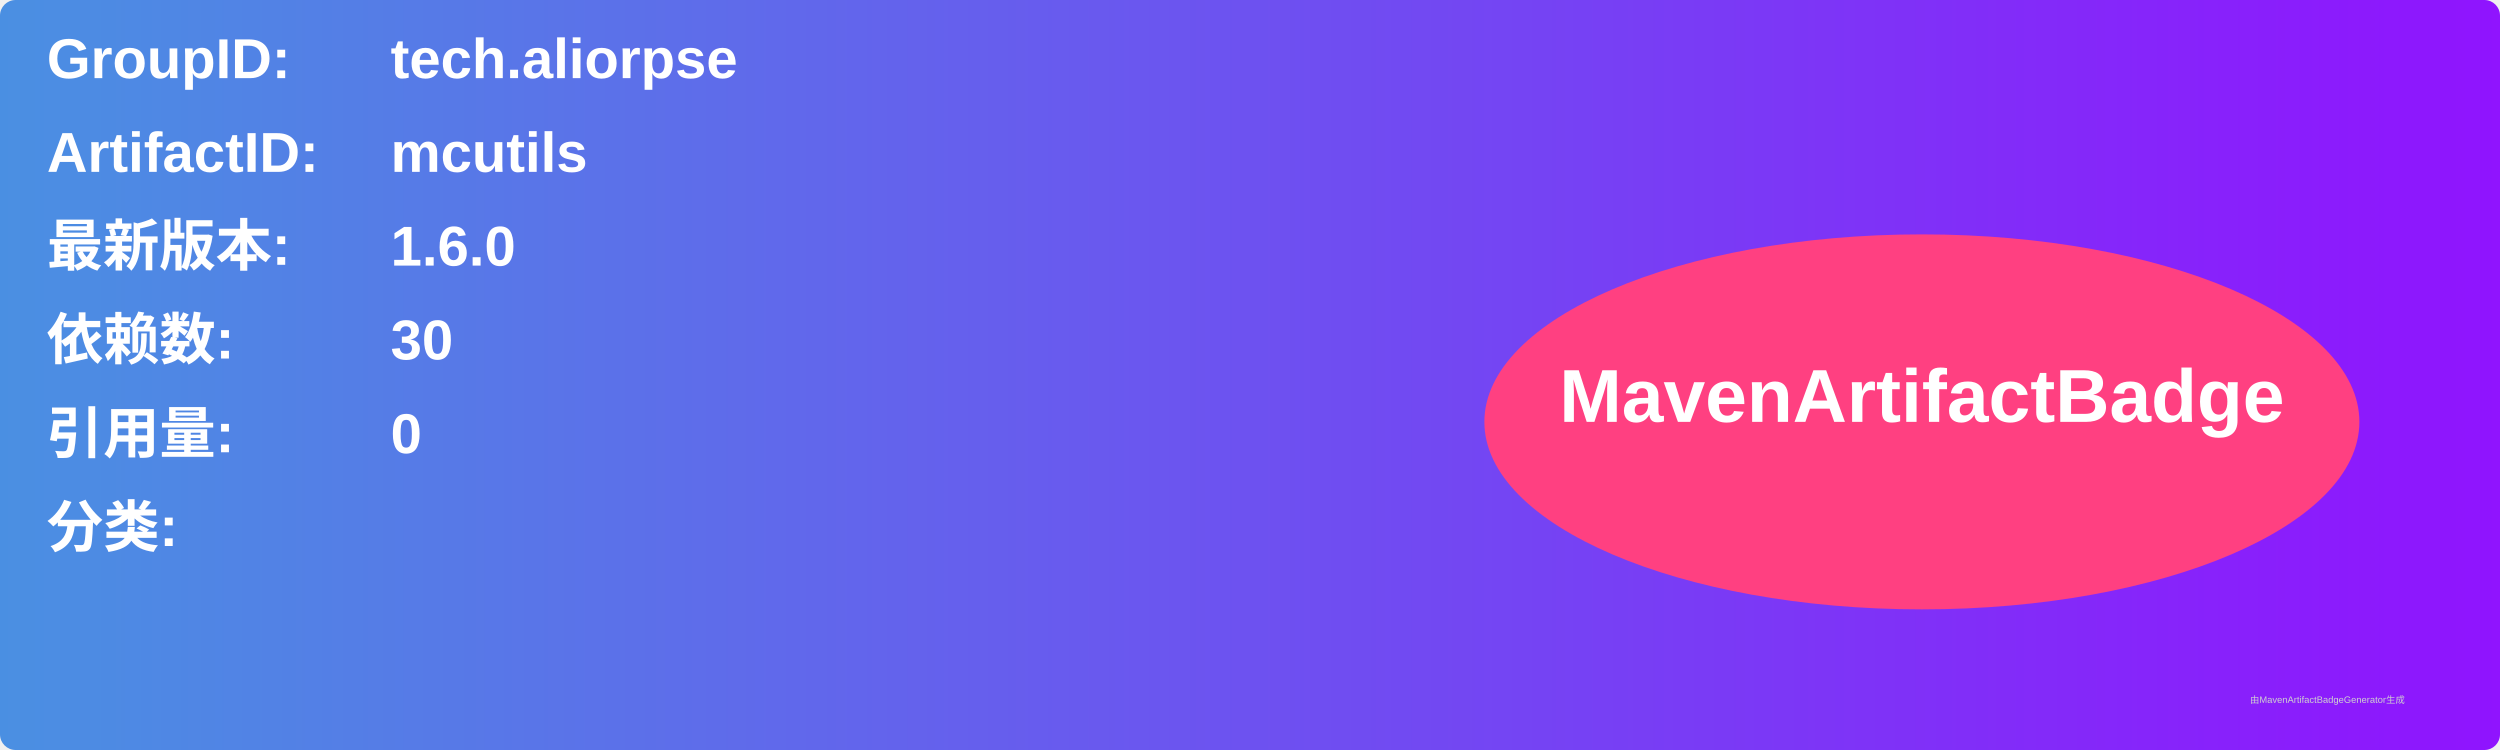
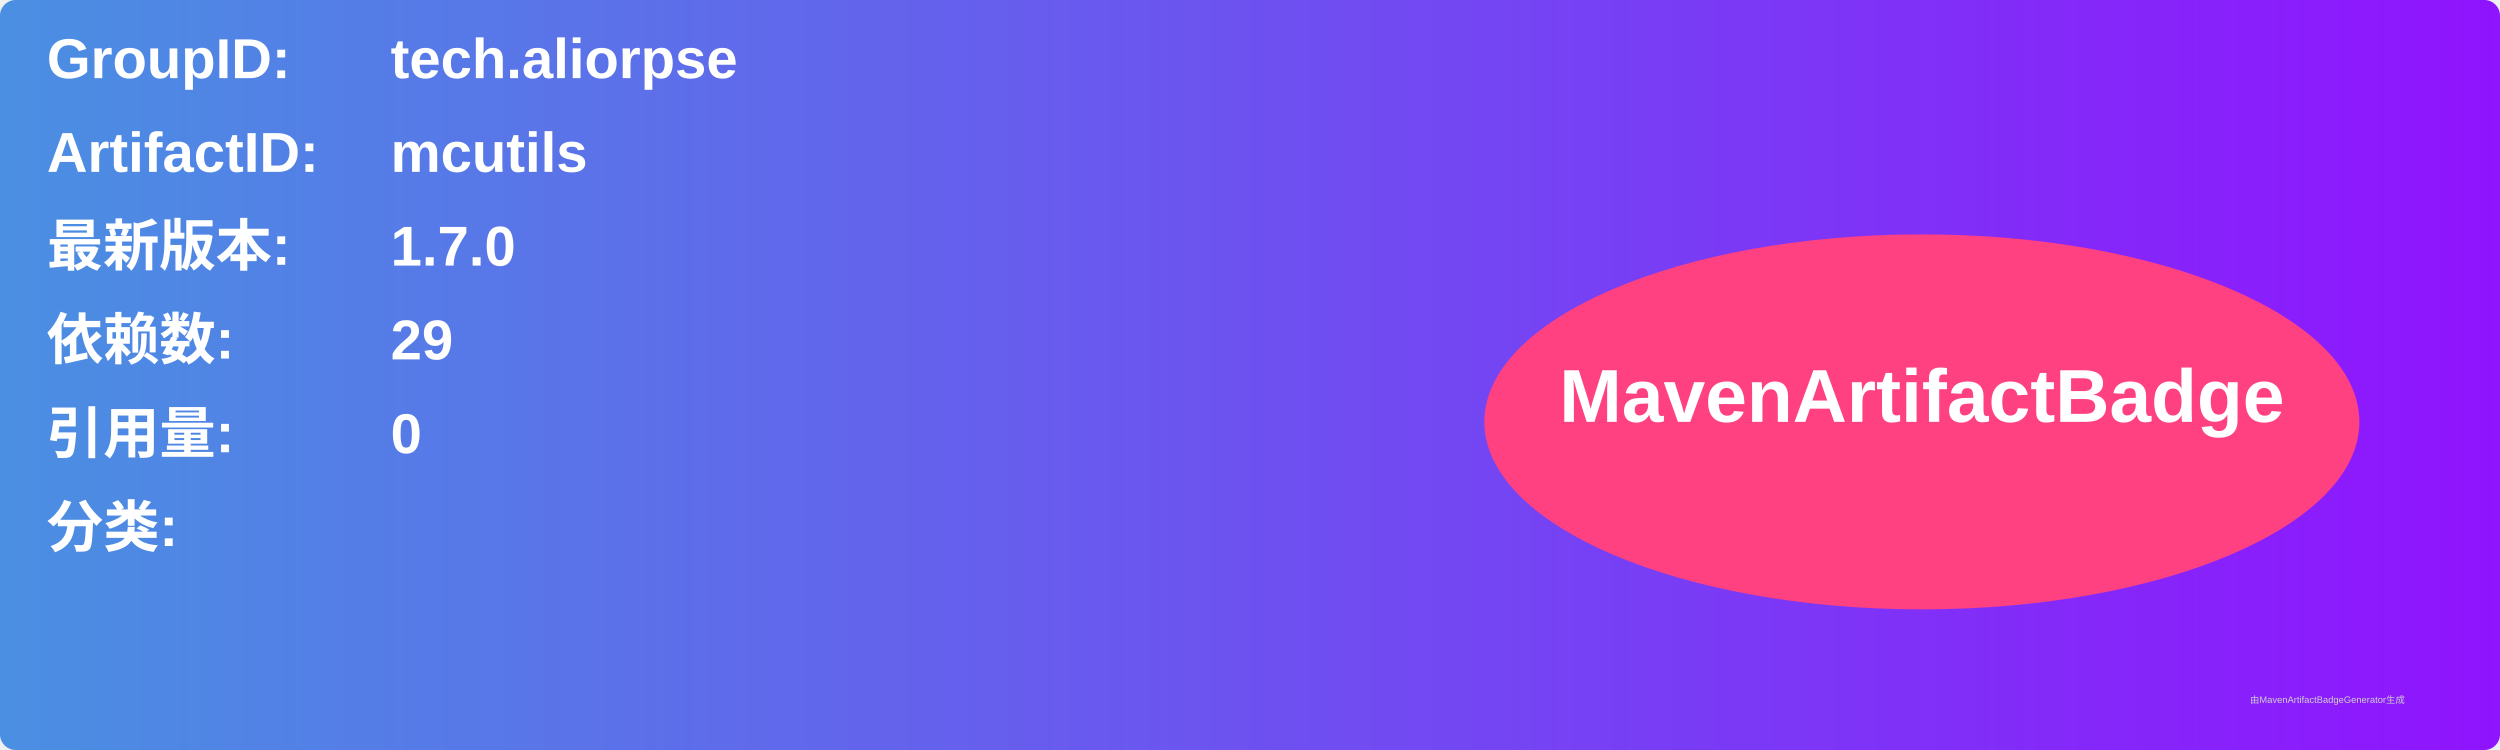
<svg xmlns="http://www.w3.org/2000/svg" width="800" height="240" viewBox="0 0 800 240">
  <linearGradient id="grad" x1="0%" y1="0%" x2="100%" y2="0%">
    <stop offset="0%" stop-color="#4a90e2" />
    <stop offset="100%" stop-color="#9013fe" />
  </linearGradient>
  <rect width="100%" height="100%" rx="5" ry="5" fill="url(#grad)" />
  <g transform="translate(15, 15)">
    <text x="0" y="10" font-family="Arial" font-size="18" fill="white" font-weight="bold" width="260">GroupID:</text>
    <text x="110" y="10" font-family="Arial" font-size="18" fill="white" font-weight="bold" width="460">tech.aliorpse</text>
    <text x="0" y="40" font-family="Arial" font-size="18" fill="white" font-weight="bold" width="260">ArtifactID:</text>
    <text x="110" y="40" font-family="Arial" font-size="18" fill="white" font-weight="bold" width="460">mcutils</text>
    <text x="0" y="70" font-family="Arial" font-size="18" fill="white" font-weight="bold">最新版本:</text>
    <text x="110" y="70" font-family="Arial" font-size="18" fill="white" font-weight="bold">
-       <tspan font-weight="bold">1.6.0</tspan>
+       <tspan font-weight="bold">1.7.0</tspan>
    </text>
    <text x="0" y="100" font-family="Arial" font-size="18" fill="white" font-weight="bold">依赖数: </text>
    <text x="110" y="100" font-family="Arial" font-size="18" fill="white">
-       <tspan font-weight="bold">30</tspan>
+       <tspan font-weight="bold">29</tspan>
    </text>
    <text x="0" y="130" font-family="Arial" font-size="18" fill="white" font-weight="bold">引用量: </text>
    <text x="110" y="130" font-family="Arial" font-size="18" fill="white">
      <tspan font-weight="bold">0</tspan>
    </text>
    <text x="0" y="160" font-family="Arial" font-size="18" fill="white" font-weight="bold">分类:</text>
    <text x="10" y="190" font-family="Arial" font-size="10" fill="white">
      <tspan font-weight="bold" />
    </text>
    <ellipse cx="600" cy="120" rx="140" ry="60" fill="#ff4081" />
    <text x="600" y="120" text-anchor="middle" font-family="Arial" font-size="24" fill="white" font-weight="bold">MavenArtifactBadge</text>
  </g>
  <text x="720" y="225" font-family="Arial" font-size="3" fill="#d0d0d0">由MavenArtifactBadgeGenerator生成</text>
</svg>
